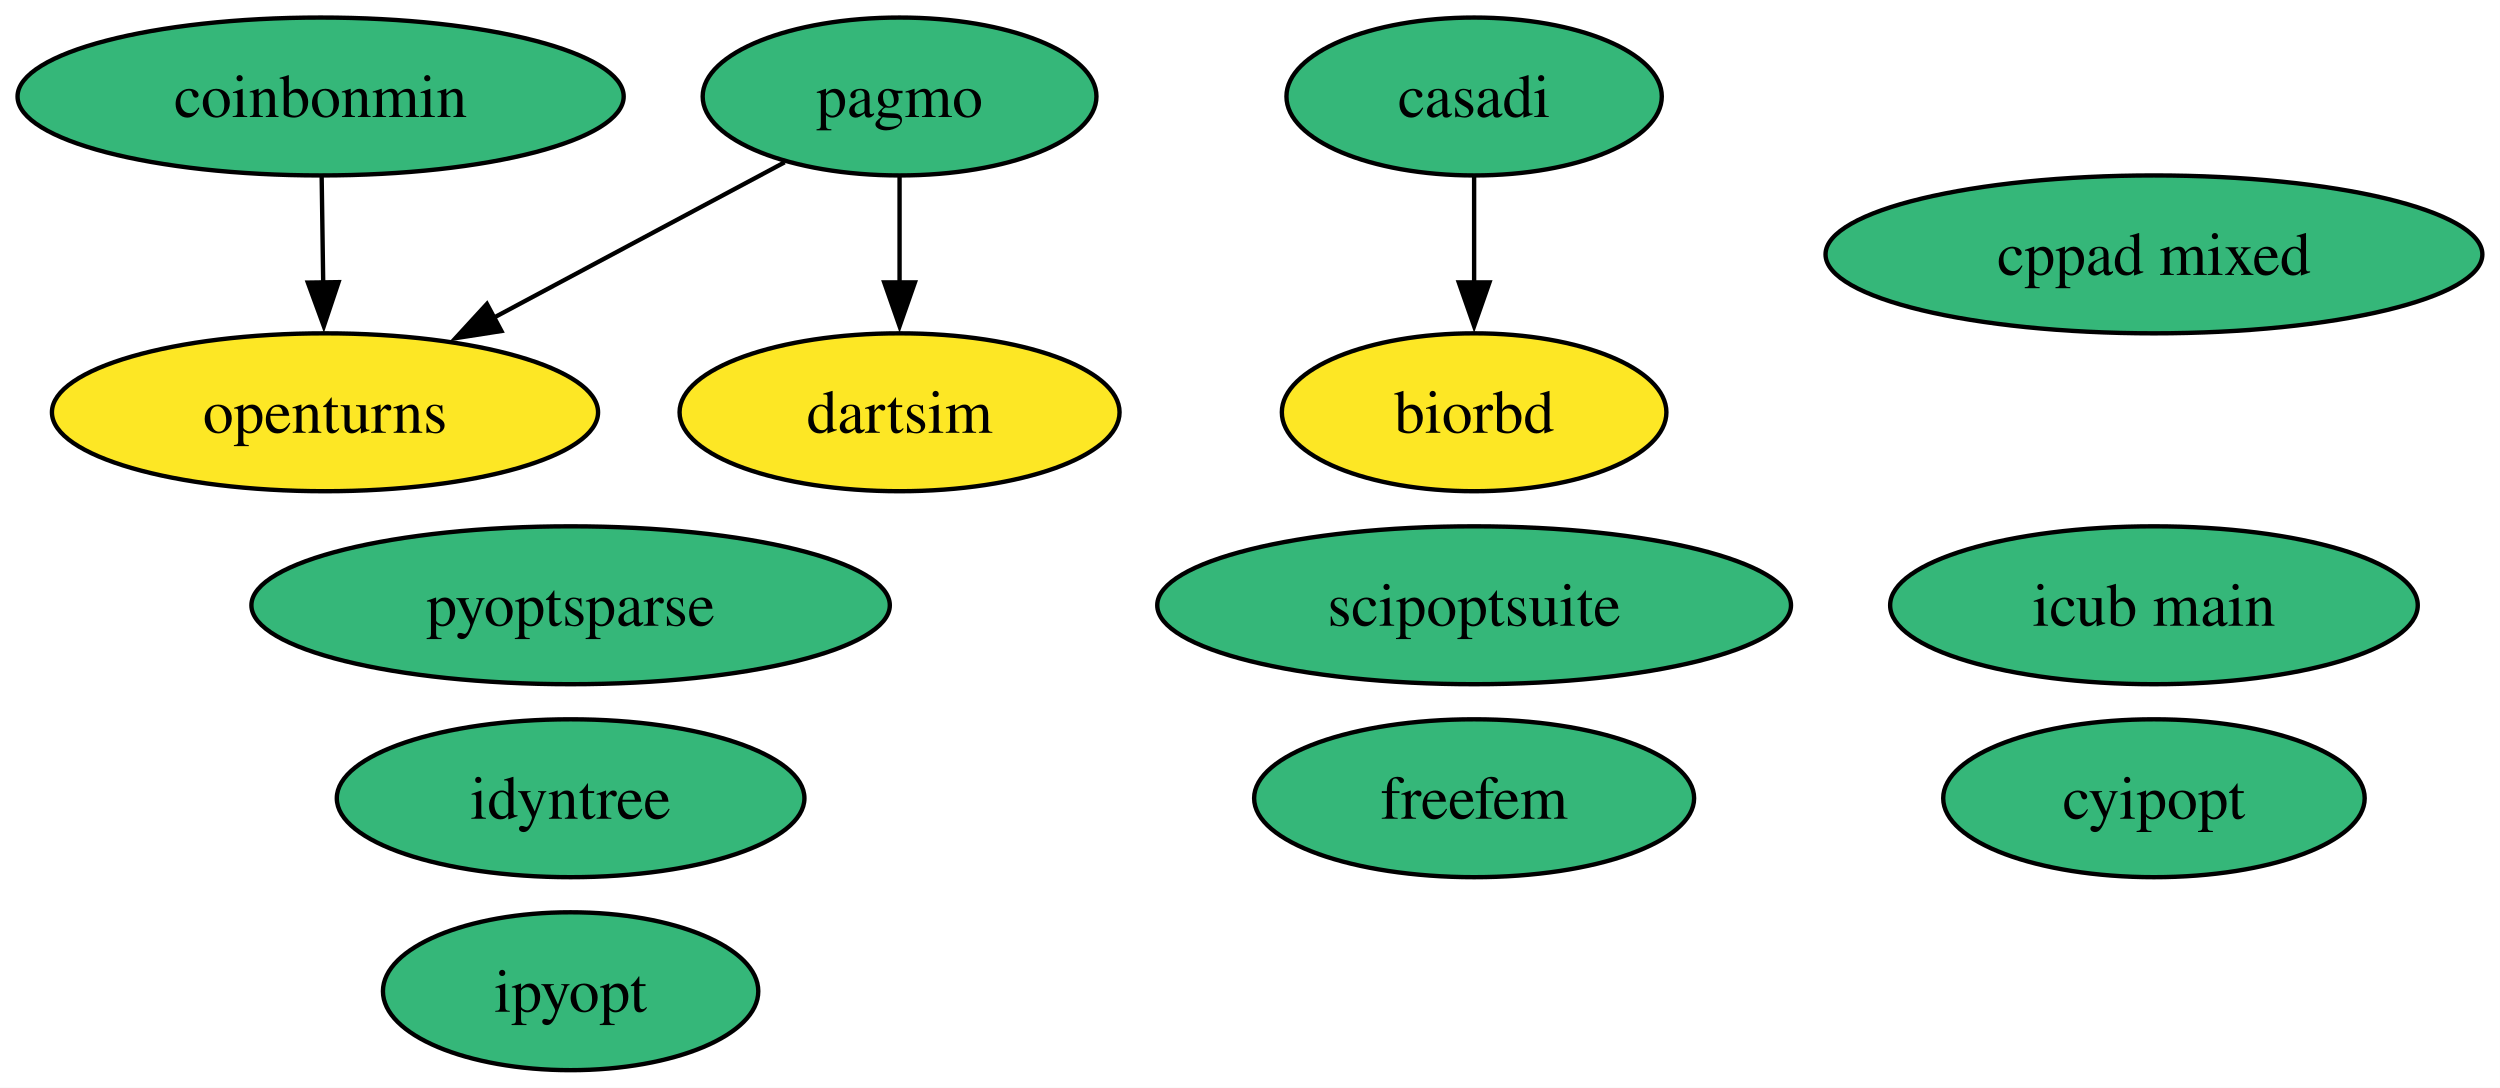
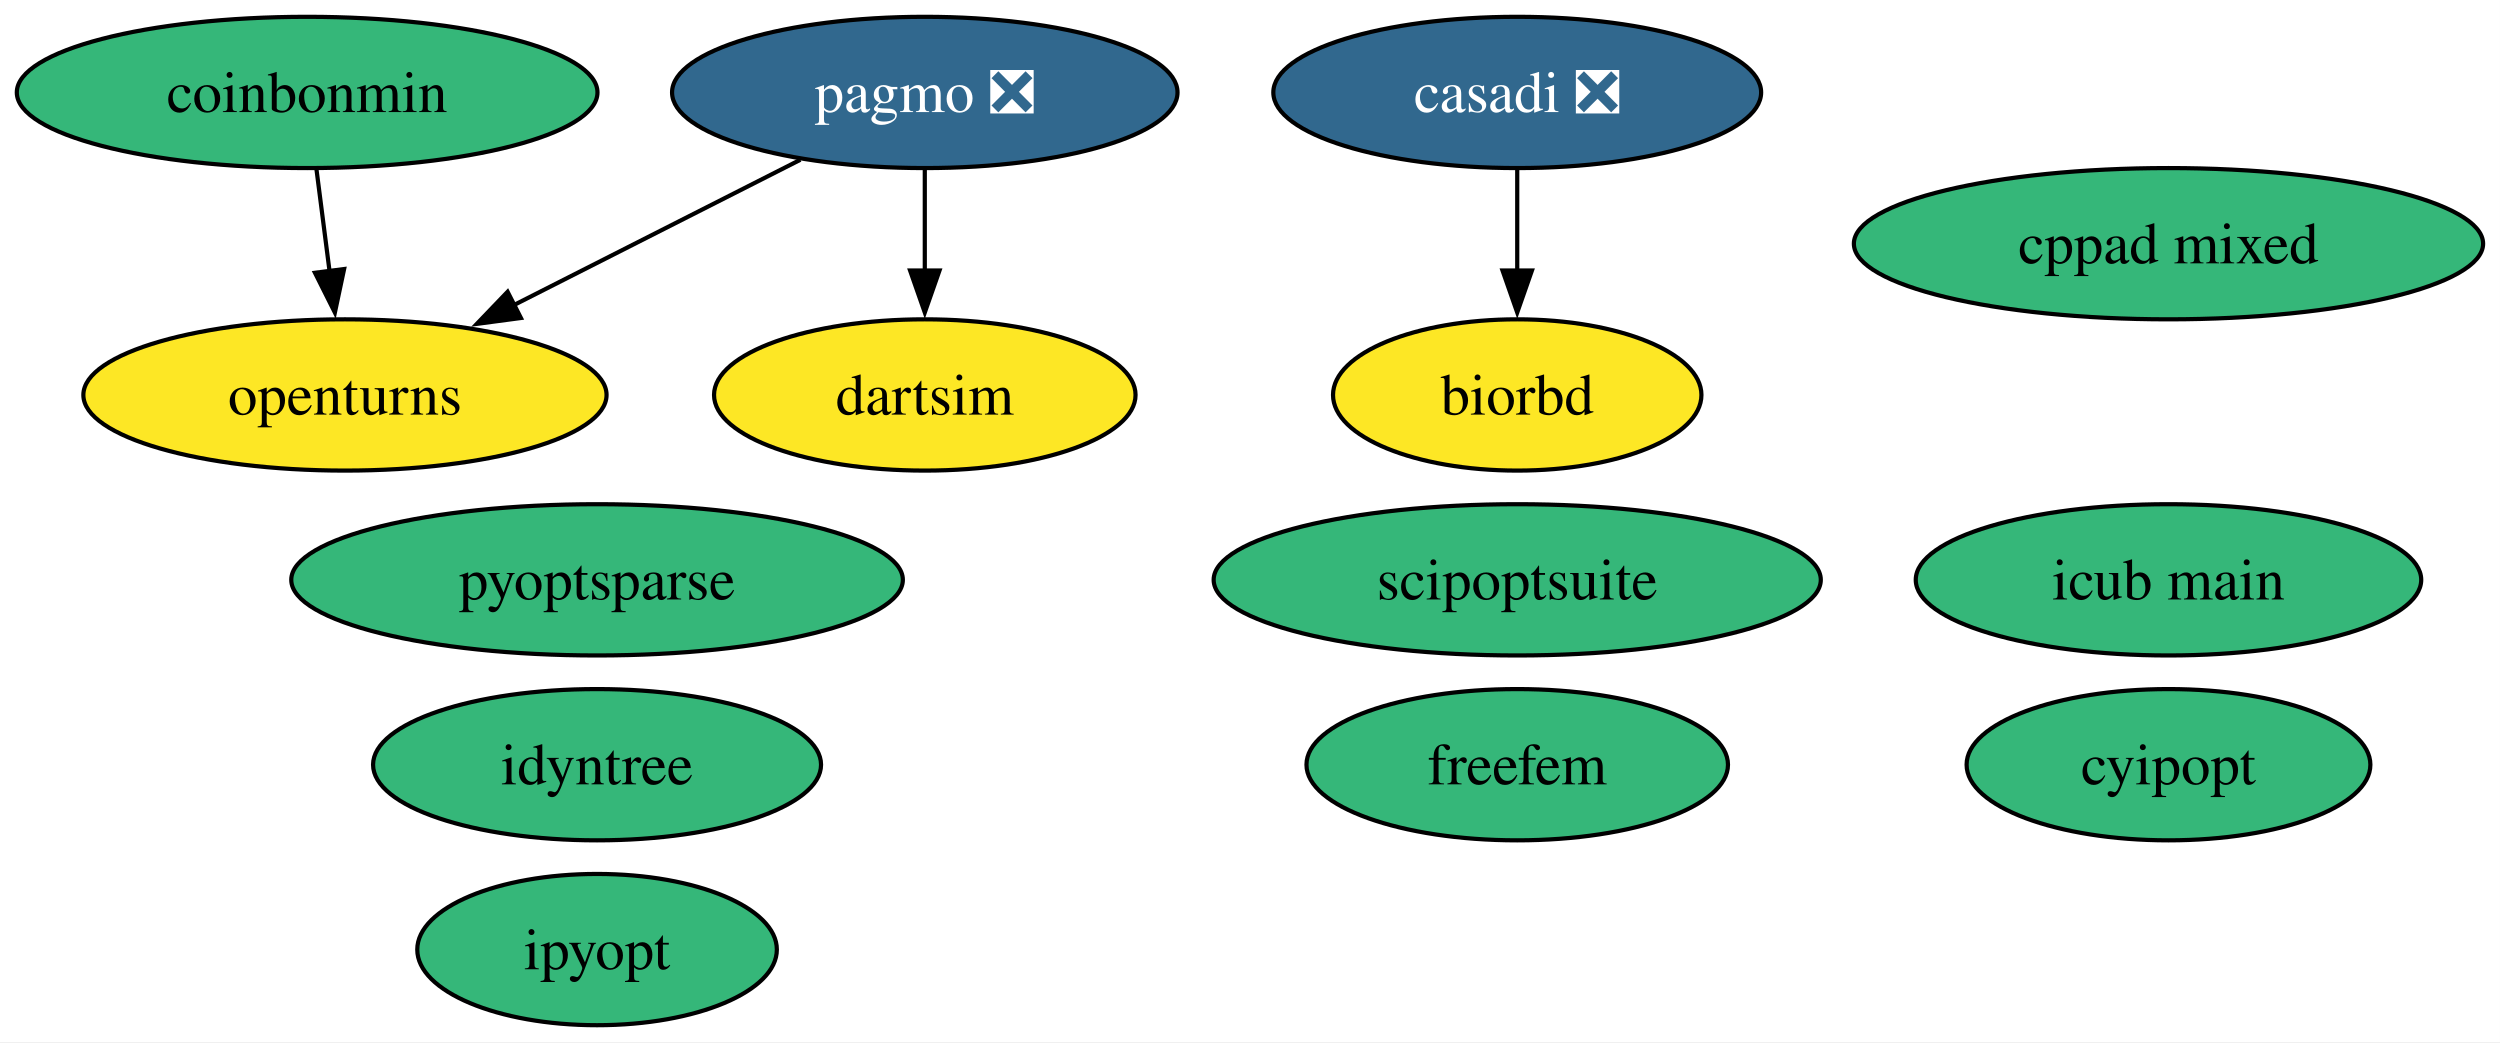
- <svg xmlns="http://www.w3.org/2000/svg" xmlns:xlink="http://www.w3.org/1999/xlink" width="570pt" height="248pt" viewBox="0.00 0.00 570.00 248.00">
+ <svg xmlns="http://www.w3.org/2000/svg" xmlns:xlink="http://www.w3.org/1999/xlink" width="595pt" height="248pt" viewBox="0.00 0.00 595.00 248.00">
  <g id="graph0" class="graph" transform="scale(1 1) rotate(0) translate(4 244)">
-     <polygon fill="white" stroke="none" points="-4,4 -4,-244 565.98,-244 565.98,4 -4,4" />
+     <polygon fill="white" stroke="none" points="-4,4 -4,-244 590.98,-244 590.98,4 -4,4" />
    <g id="node1" class="node">
      <g id="a_node1">
-         <a xlink:href="https://github.com/conda-forge/casadi-feedstock" xlink:title="casadi">
-           <ellipse fill="#35b779" stroke="black" cx="332.1" cy="-222" rx="42.79" ry="18" />
-           <text xml:space="preserve" text-anchor="middle" x="332.1" y="-217.32" font-family="Times,serif" font-size="14.00">casadi</text>
+         <a xlink:href="https://github.com/conda-forge/casadi-feedstock/pull/138" xlink:title="casadi ❎">
+           <ellipse fill="#31688e" stroke="black" cx="357.1" cy="-222" rx="58.05" ry="18" />
+           <text xml:space="preserve" text-anchor="middle" x="357.1" y="-217.32" font-family="Times,serif" font-size="14.00" fill="white">casadi ❎</text>
        </a>
      </g>
    </g>
    <g id="node5" class="node">
      <g id="a_node5">
        <a xlink:href="https://github.com/conda-forge/biorbd-feedstock" xlink:title="biorbd">
-           <ellipse fill="#fde725" stroke="black" cx="332.1" cy="-150" rx="43.84" ry="18" />
-           <text xml:space="preserve" text-anchor="middle" x="332.1" y="-145.32" font-family="Times,serif" font-size="14.00">biorbd</text>
+           <ellipse fill="#fde725" stroke="black" cx="357.1" cy="-150" rx="43.84" ry="18" />
+           <text xml:space="preserve" text-anchor="middle" x="357.1" y="-145.32" font-family="Times,serif" font-size="14.00">biorbd</text>
        </a>
      </g>
    </g>
    <g id="edge1" class="edge">
-       <path fill="none" stroke="black" d="M332.1,-203.7C332.1,-196.41 332.1,-187.73 332.1,-179.54" />
-       <polygon fill="black" stroke="black" points="335.6,-179.62 332.1,-169.62 328.6,-179.62 335.6,-179.62" />
+       <path fill="none" stroke="black" d="M357.1,-203.7C357.1,-196.41 357.1,-187.73 357.1,-179.54" />
+       <polygon fill="black" stroke="black" points="360.6,-179.62 357.1,-169.62 353.6,-179.62 360.6,-179.62" />
    </g>
    <g id="node2" class="node">
      <g id="a_node2">
        <a xlink:href="https://github.com/conda-forge/cyipopt-feedstock" xlink:title="cyipopt">
-           <ellipse fill="#35b779" stroke="black" cx="487.1" cy="-62" rx="48.05" ry="18" />
-           <text xml:space="preserve" text-anchor="middle" x="487.1" y="-57.33" font-family="Times,serif" font-size="14.00">cyipopt</text>
+           <ellipse fill="#35b779" stroke="black" cx="512.1" cy="-62" rx="48.05" ry="18" />
+           <text xml:space="preserve" text-anchor="middle" x="512.1" y="-57.33" font-family="Times,serif" font-size="14.00">cyipopt</text>
        </a>
      </g>
    </g>
    <g id="node3" class="node">
      <g id="a_node3">
        <a xlink:href="https://github.com/conda-forge/openturns-feedstock" xlink:title="openturns">
-           <ellipse fill="#fde725" stroke="black" cx="70.1" cy="-150" rx="62.26" ry="18" />
-           <text xml:space="preserve" text-anchor="middle" x="70.1" y="-145.32" font-family="Times,serif" font-size="14.00">openturns</text>
+           <ellipse fill="#fde725" stroke="black" cx="78.1" cy="-150" rx="62.26" ry="18" />
+           <text xml:space="preserve" text-anchor="middle" x="78.1" y="-145.32" font-family="Times,serif" font-size="14.00">openturns</text>
        </a>
      </g>
    </g>
    <g id="node4" class="node">
      <g id="a_node4">
-         <a xlink:href="https://github.com/conda-forge/pagmo-feedstock" xlink:title="pagmo">
-           <ellipse fill="#35b779" stroke="black" cx="201.1" cy="-222" rx="44.89" ry="18" />
-           <text xml:space="preserve" text-anchor="middle" x="201.1" y="-217.32" font-family="Times,serif" font-size="14.00">pagmo</text>
+         <a xlink:href="https://github.com/conda-forge/pagmo-feedstock/pull/90" xlink:title="pagmo ❎">
+           <ellipse fill="#31688e" stroke="black" cx="216.1" cy="-222" rx="60.15" ry="18" />
+           <text xml:space="preserve" text-anchor="middle" x="216.1" y="-217.32" font-family="Times,serif" font-size="14.00" fill="white">pagmo ❎</text>
        </a>
      </g>
    </g>
    <g id="edge3" class="edge">
-       <path fill="none" stroke="black" d="M174.9,-207C155.91,-196.85 129.92,-182.97 108.57,-171.56" />
-       <polygon fill="black" stroke="black" points="110.32,-168.53 99.85,-166.9 107.02,-174.7 110.32,-168.53" />
+       <path fill="none" stroke="black" d="M186.49,-205.98C166.53,-195.86 139.95,-182.37 118.1,-171.29" />
+       <polygon fill="black" stroke="black" points="119.98,-168.32 109.48,-166.92 116.81,-174.56 119.98,-168.32" />
    </g>
    <g id="node8" class="node">
      <g id="a_node8">
        <a xlink:href="https://github.com/conda-forge/dartsim-feedstock" xlink:title="dartsim">
-           <ellipse fill="#fde725" stroke="black" cx="201.1" cy="-150" rx="50.16" ry="18" />
-           <text xml:space="preserve" text-anchor="middle" x="201.1" y="-145.32" font-family="Times,serif" font-size="14.00">dartsim</text>
+           <ellipse fill="#fde725" stroke="black" cx="216.1" cy="-150" rx="50.16" ry="18" />
+           <text xml:space="preserve" text-anchor="middle" x="216.1" y="-145.32" font-family="Times,serif" font-size="14.00">dartsim</text>
        </a>
      </g>
    </g>
    <g id="edge2" class="edge">
-       <path fill="none" stroke="black" d="M201.1,-203.7C201.1,-196.41 201.1,-187.73 201.1,-179.54" />
-       <polygon fill="black" stroke="black" points="204.6,-179.62 201.1,-169.62 197.6,-179.62 204.6,-179.62" />
+       <path fill="none" stroke="black" d="M216.1,-203.7C216.1,-196.41 216.1,-187.73 216.1,-179.54" />
+       <polygon fill="black" stroke="black" points="219.6,-179.62 216.1,-169.62 212.6,-179.62 219.6,-179.62" />
    </g>
    <g id="node6" class="node">
      <g id="a_node6">
        <a xlink:href="https://github.com/conda-forge/ipyopt-feedstock" xlink:title="ipyopt">
-           <ellipse fill="#35b779" stroke="black" cx="126.1" cy="-18" rx="42.79" ry="18" />
-           <text xml:space="preserve" text-anchor="middle" x="126.1" y="-13.32" font-family="Times,serif" font-size="14.00">ipyopt</text>
+           <ellipse fill="#35b779" stroke="black" cx="138.1" cy="-18" rx="42.79" ry="18" />
+           <text xml:space="preserve" text-anchor="middle" x="138.1" y="-13.32" font-family="Times,serif" font-size="14.00">ipyopt</text>
        </a>
      </g>
    </g>
    <g id="node7" class="node">
      <g id="a_node7">
        <a xlink:href="https://github.com/conda-forge/coinbonmin-feedstock" xlink:title="coinbonmin">
          <ellipse fill="#35b779" stroke="black" cx="69.1" cy="-222" rx="69.1" ry="18" />
          <text xml:space="preserve" text-anchor="middle" x="69.1" y="-217.32" font-family="Times,serif" font-size="14.00">coinbonmin</text>
        </a>
      </g>
    </g>
    <g id="edge4" class="edge">
-       <path fill="none" stroke="black" d="M69.34,-203.7C69.45,-196.41 69.57,-187.73 69.69,-179.54" />
-       <polygon fill="black" stroke="black" points="73.19,-179.67 69.83,-169.62 66.19,-179.57 73.19,-179.67" />
+       <path fill="none" stroke="black" d="M71.32,-203.7C72.27,-196.32 73.4,-187.52 74.46,-179.25" />
+       <polygon fill="black" stroke="black" points="77.9,-179.97 75.7,-169.61 70.96,-179.08 77.9,-179.97" />
    </g>
    <g id="node9" class="node">
      <g id="a_node9">
        <a xlink:href="https://github.com/conda-forge/scipoptsuite-feedstock" xlink:title="scipoptsuite">
-           <ellipse fill="#35b779" stroke="black" cx="332.1" cy="-106" rx="72.25" ry="18" />
-           <text xml:space="preserve" text-anchor="middle" x="332.1" y="-101.33" font-family="Times,serif" font-size="14.00">scipoptsuite</text>
+           <ellipse fill="#35b779" stroke="black" cx="357.1" cy="-106" rx="72.25" ry="18" />
+           <text xml:space="preserve" text-anchor="middle" x="357.1" y="-101.33" font-family="Times,serif" font-size="14.00">scipoptsuite</text>
        </a>
      </g>
    </g>
    <g id="node10" class="node">
      <g id="a_node10">
        <a xlink:href="https://github.com/conda-forge/pyoptsparse-feedstock" xlink:title="pyoptsparse">
-           <ellipse fill="#35b779" stroke="black" cx="126.1" cy="-106" rx="72.78" ry="18" />
-           <text xml:space="preserve" text-anchor="middle" x="126.1" y="-101.33" font-family="Times,serif" font-size="14.00">pyoptsparse</text>
+           <ellipse fill="#35b779" stroke="black" cx="138.1" cy="-106" rx="72.78" ry="18" />
+           <text xml:space="preserve" text-anchor="middle" x="138.1" y="-101.33" font-family="Times,serif" font-size="14.00">pyoptsparse</text>
        </a>
      </g>
    </g>
    <g id="node11" class="node">
      <g id="a_node11">
        <a xlink:href="https://github.com/conda-forge/idyntree-feedstock" xlink:title="idyntree">
-           <ellipse fill="#35b779" stroke="black" cx="126.1" cy="-62" rx="53.31" ry="18" />
-           <text xml:space="preserve" text-anchor="middle" x="126.1" y="-57.33" font-family="Times,serif" font-size="14.00">idyntree</text>
+           <ellipse fill="#35b779" stroke="black" cx="138.1" cy="-62" rx="53.31" ry="18" />
+           <text xml:space="preserve" text-anchor="middle" x="138.1" y="-57.33" font-family="Times,serif" font-size="14.00">idyntree</text>
        </a>
      </g>
    </g>
    <g id="node12" class="node">
      <g id="a_node12">
        <a xlink:href="https://github.com/conda-forge/freefem-feedstock" xlink:title="freefem">
-           <ellipse fill="#35b779" stroke="black" cx="332.1" cy="-62" rx="50.16" ry="18" />
-           <text xml:space="preserve" text-anchor="middle" x="332.1" y="-57.33" font-family="Times,serif" font-size="14.00">freefem</text>
+           <ellipse fill="#35b779" stroke="black" cx="357.1" cy="-62" rx="50.16" ry="18" />
+           <text xml:space="preserve" text-anchor="middle" x="357.1" y="-57.33" font-family="Times,serif" font-size="14.00">freefem</text>
        </a>
      </g>
    </g>
    <g id="node13" class="node">
      <g id="a_node13">
        <a xlink:href="https://github.com/conda-forge/icub-main-feedstock" xlink:title="icub main">
-           <ellipse fill="#35b779" stroke="black" cx="487.1" cy="-106" rx="60.15" ry="18" />
-           <text xml:space="preserve" text-anchor="middle" x="487.1" y="-101.33" font-family="Times,serif" font-size="14.00">icub main</text>
+           <ellipse fill="#35b779" stroke="black" cx="512.1" cy="-106" rx="60.15" ry="18" />
+           <text xml:space="preserve" text-anchor="middle" x="512.1" y="-101.33" font-family="Times,serif" font-size="14.00">icub main</text>
        </a>
      </g>
    </g>
    <g id="node14" class="node">
      <g id="a_node14">
        <a xlink:href="https://github.com/conda-forge/cppad-mixed-feedstock" xlink:title="cppad mixed">
-           <ellipse fill="#35b779" stroke="black" cx="487.1" cy="-186" rx="74.88" ry="18" />
-           <text xml:space="preserve" text-anchor="middle" x="487.1" y="-181.32" font-family="Times,serif" font-size="14.00">cppad mixed</text>
+           <ellipse fill="#35b779" stroke="black" cx="512.1" cy="-186" rx="74.88" ry="18" />
+           <text xml:space="preserve" text-anchor="middle" x="512.1" y="-181.32" font-family="Times,serif" font-size="14.00">cppad mixed</text>
        </a>
      </g>
    </g>
  </g>
</svg>
